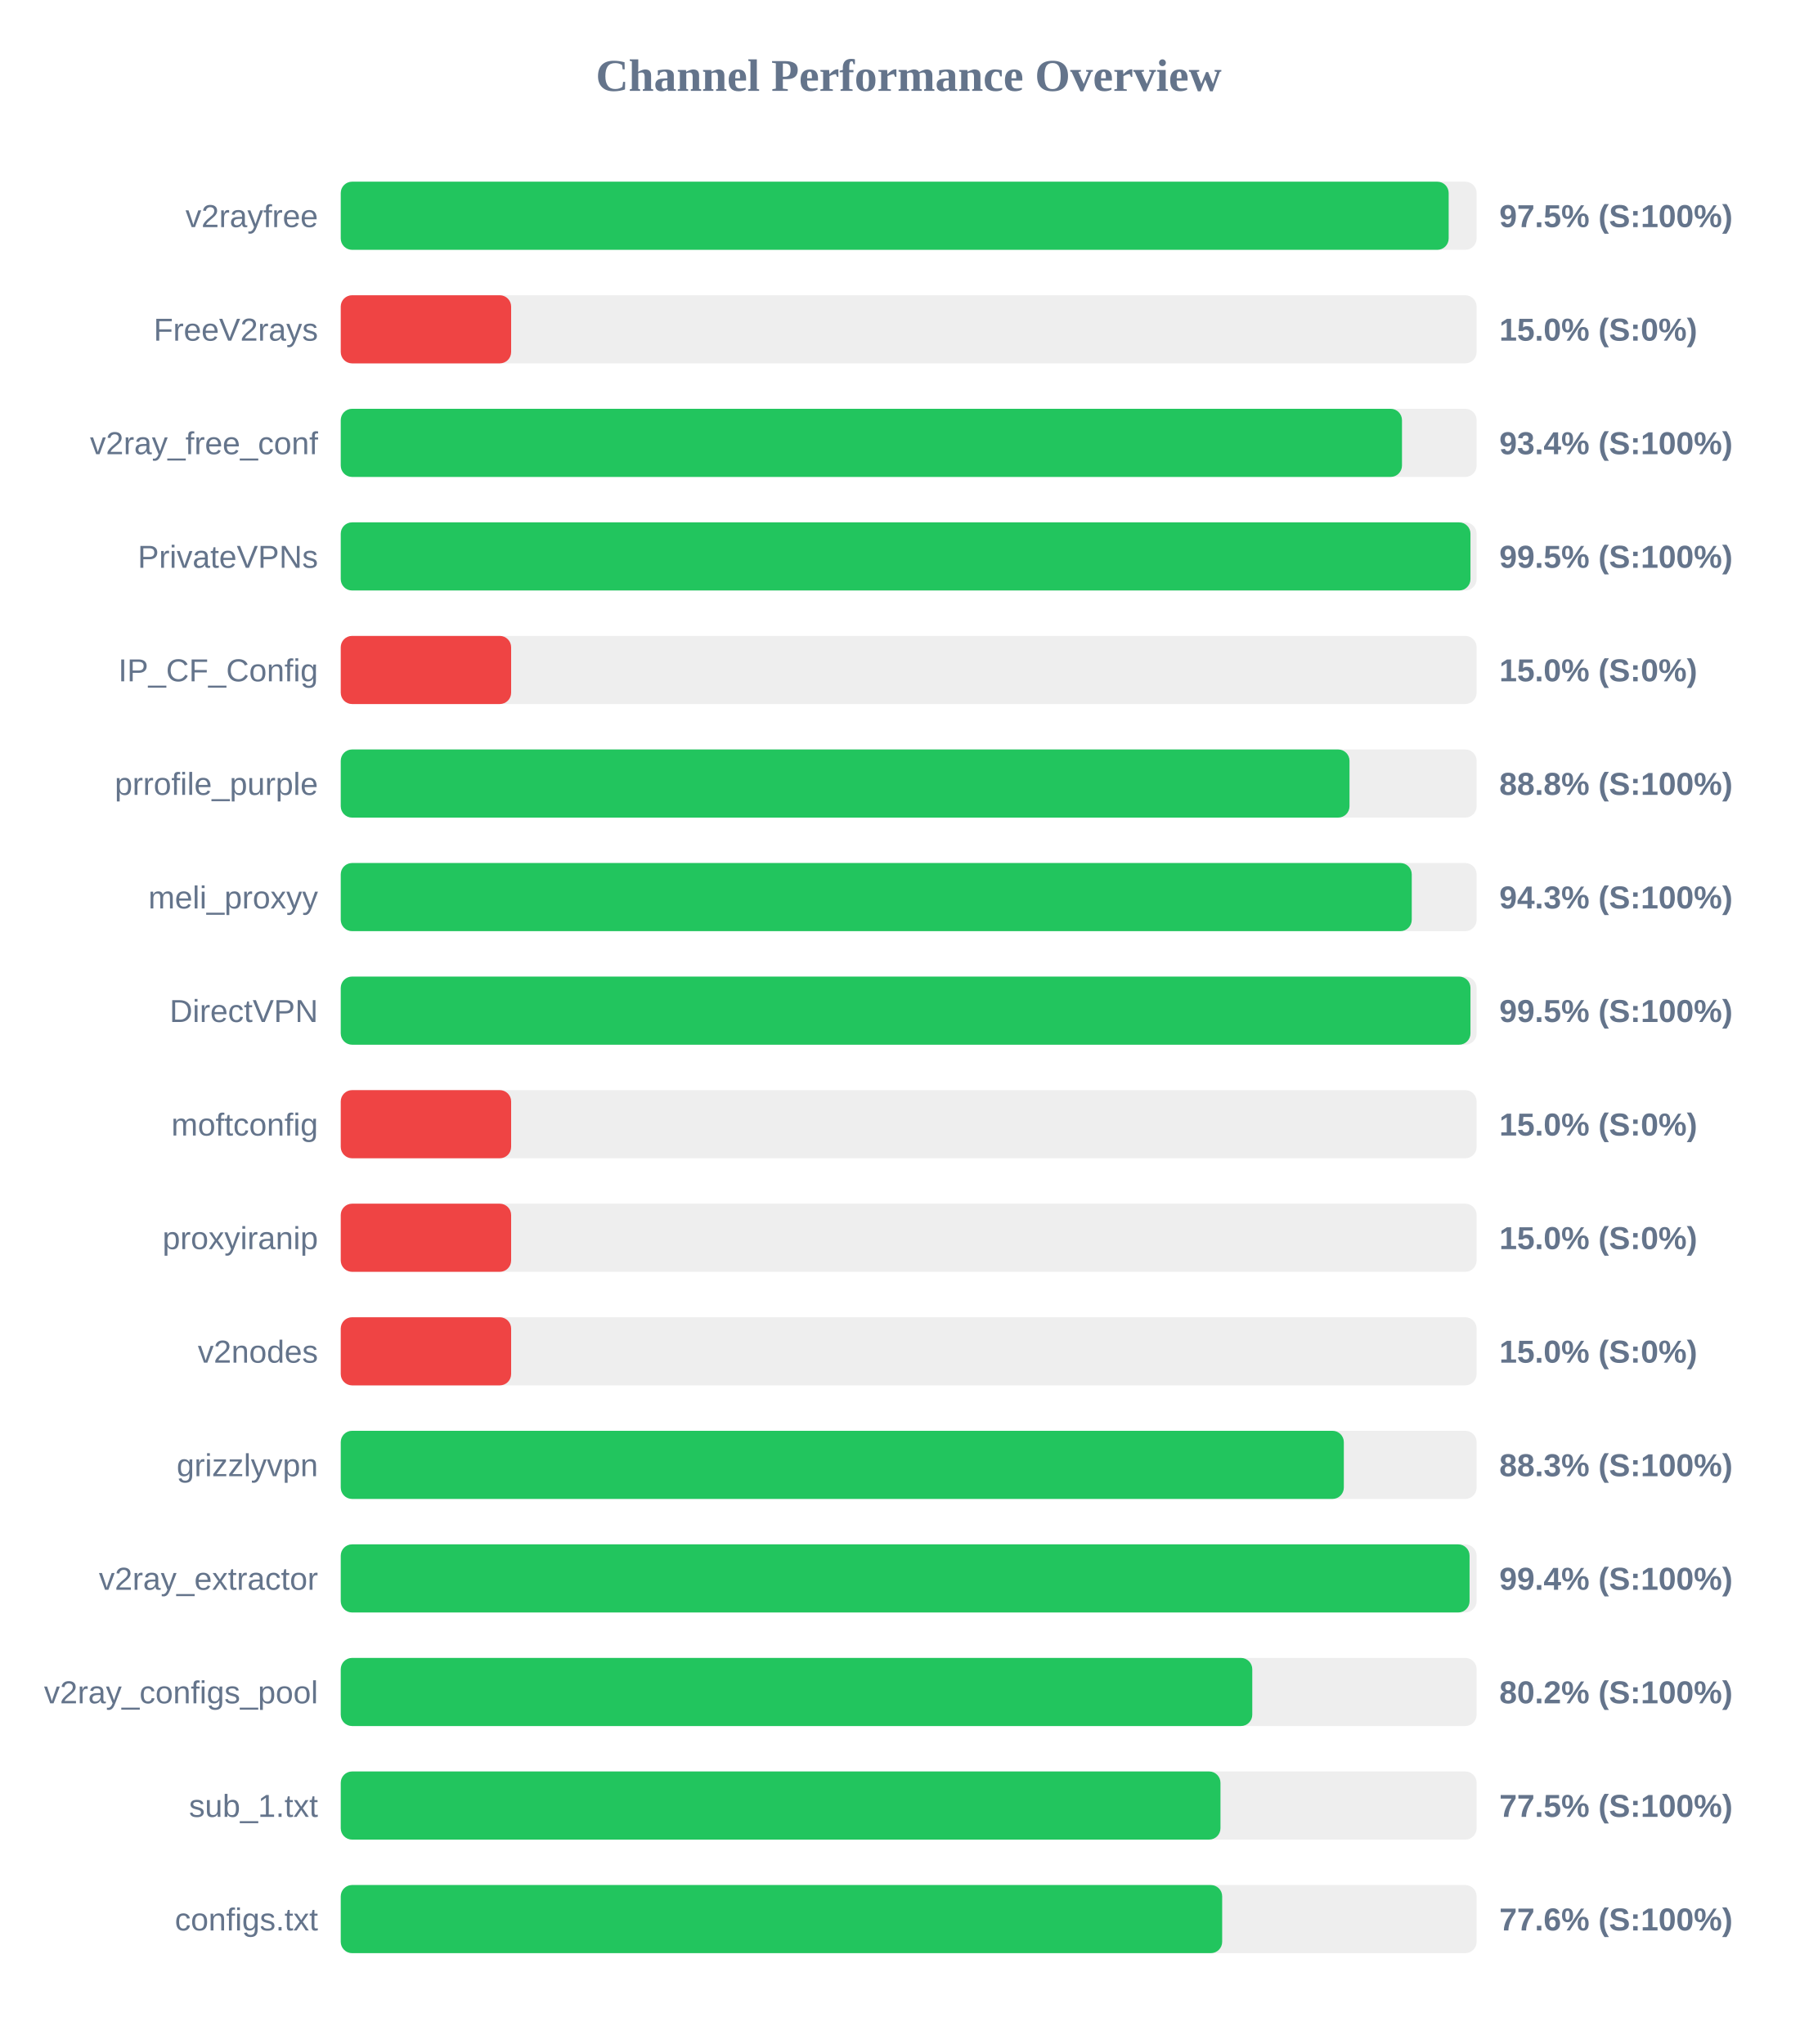
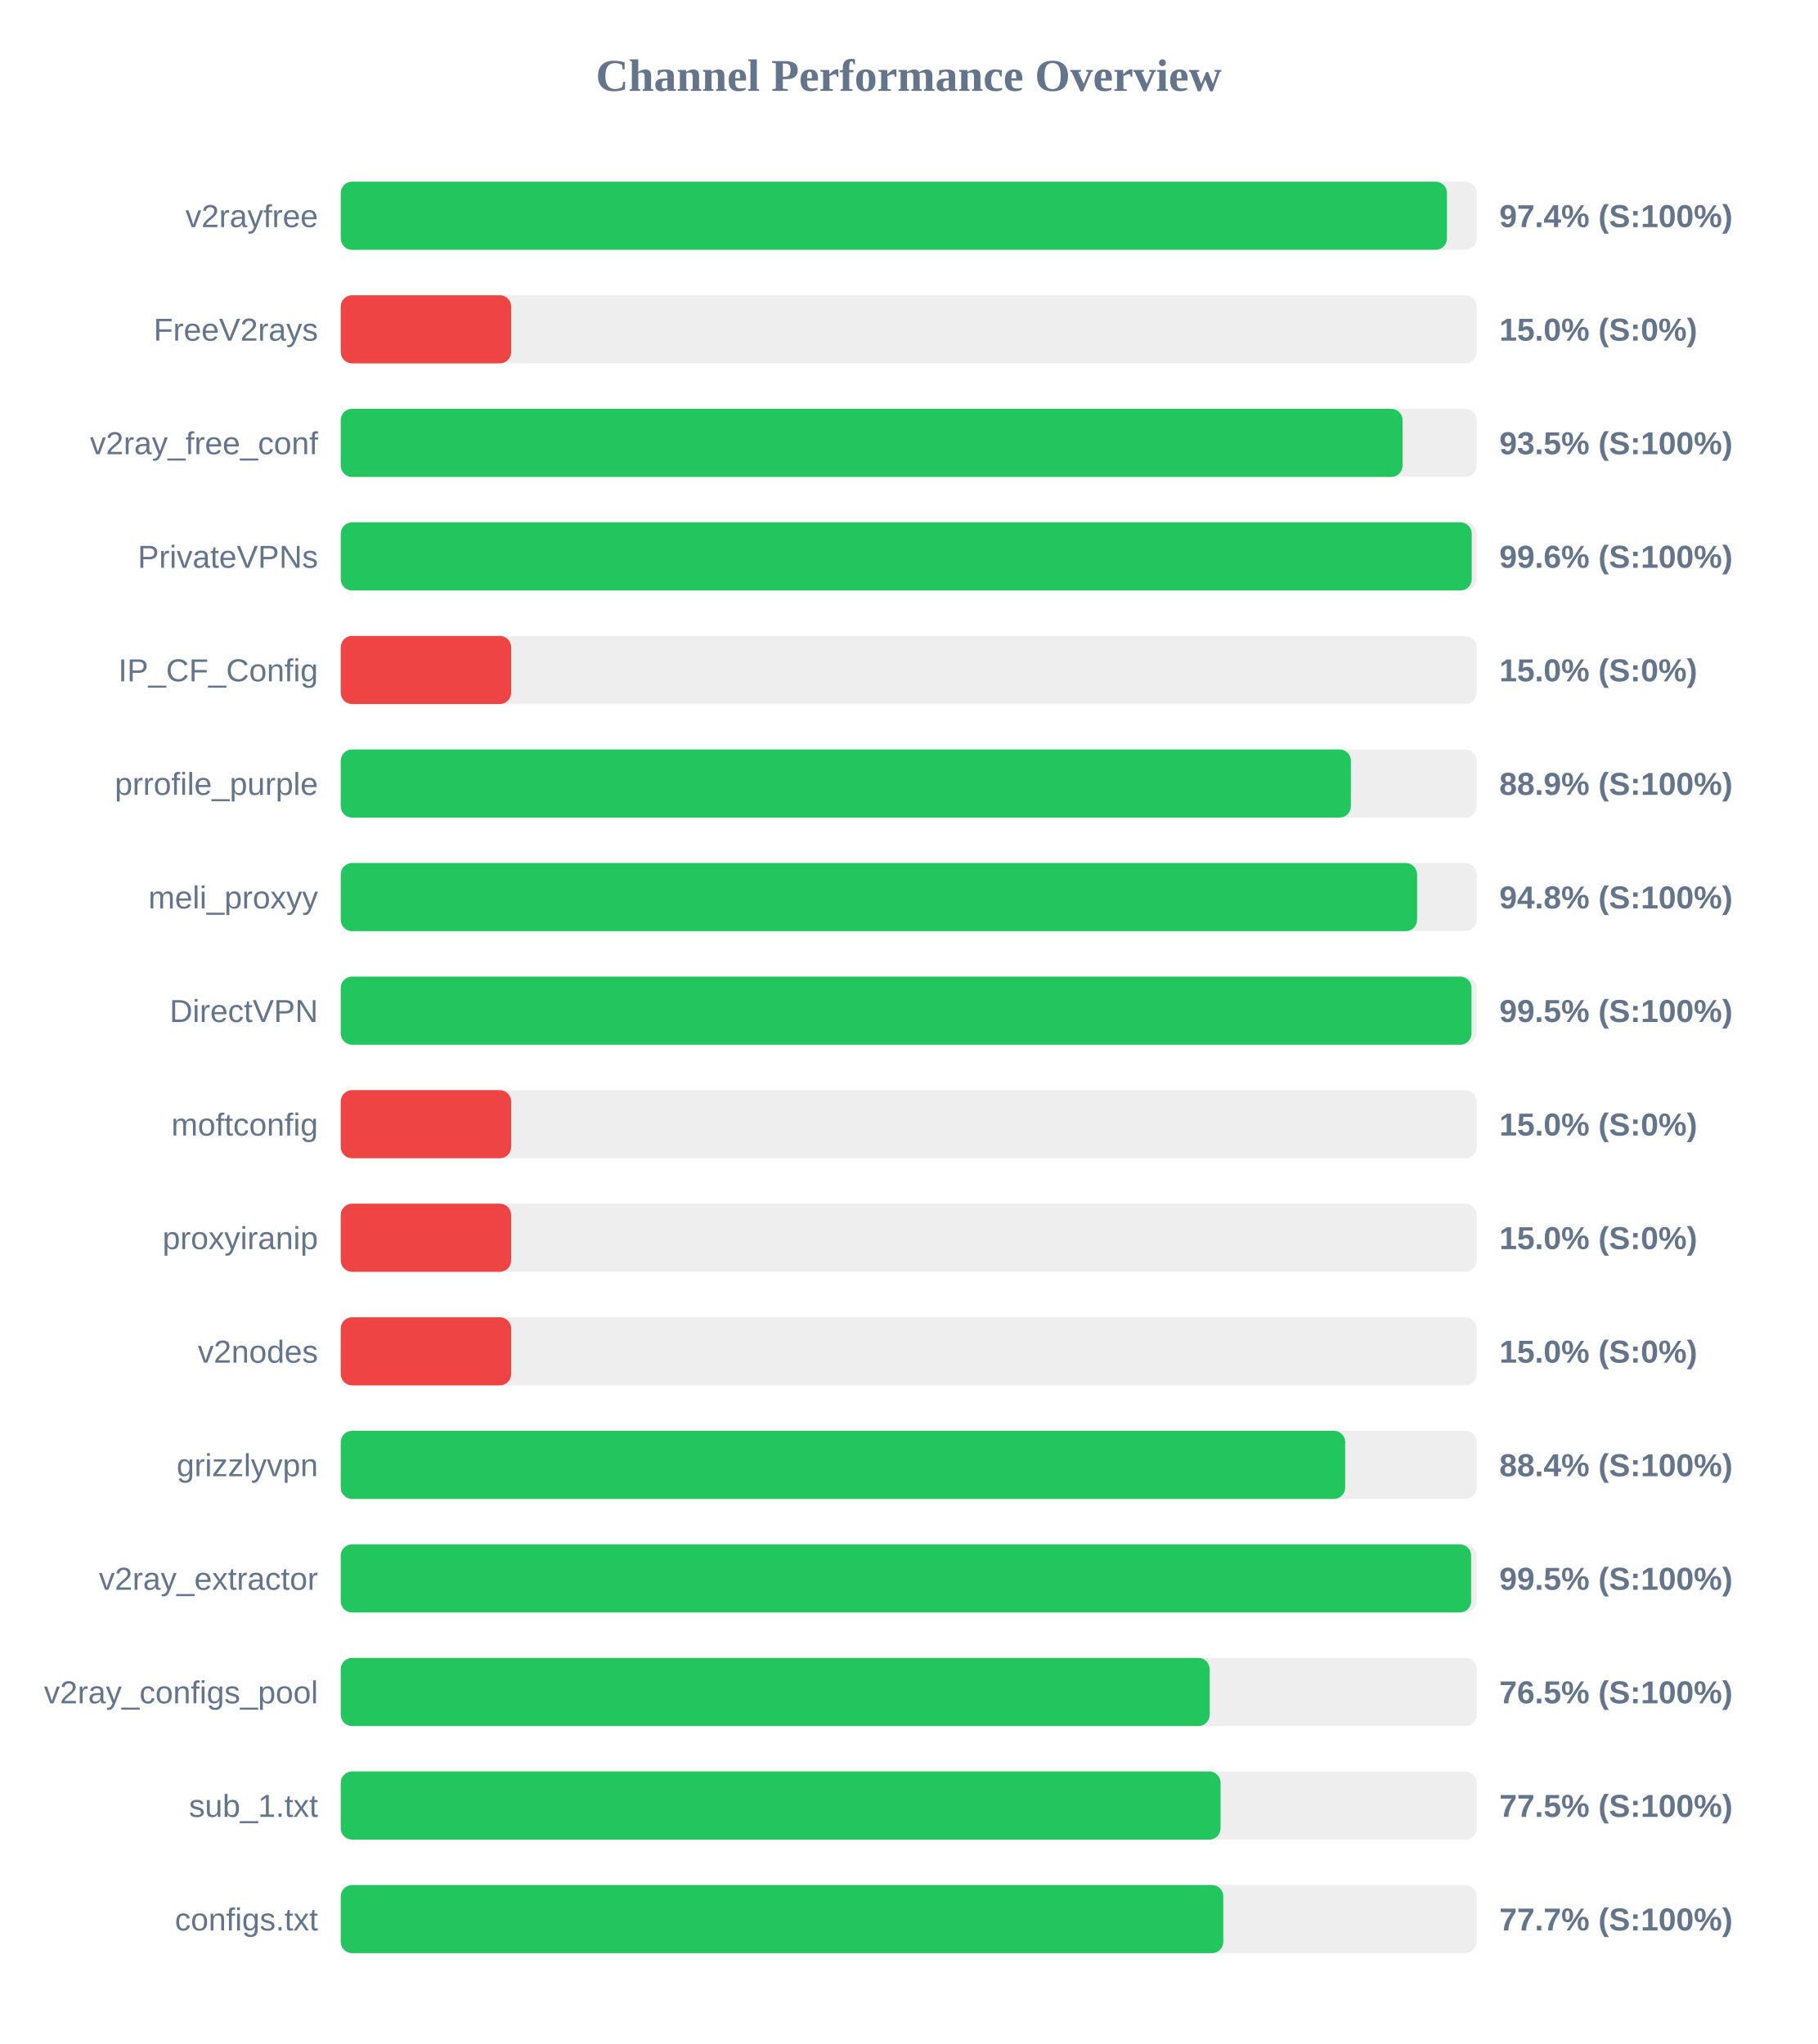
<svg xmlns="http://www.w3.org/2000/svg" width="800" height="900" version="1.1">
  <style>
        .row { font: 14px Arial; fill: #64748b; }
        .score { font: bold 14px Arial; fill: #64748b; }
    </style>
  <text x="400" y="40" text-anchor="middle" font-size="20px" font-weight="bold" fill="#64748b">Channel Performance Overview</text>
  <rect x="150" y="80" width="500" height="30" fill="#eee" rx="5" />
-   <rect x="150" y="80" width="487.7" height="30" fill="#22c55e" rx="5" />
+   <rect x="150" y="80" width="486.95" height="30" fill="#22c55e" rx="5" />
  <text x="140" y="100" text-anchor="end" class="row">v2rayfree</text>
-   <text x="660" y="100" text-anchor="start" class="score">97.5% (S:100%)</text>
+   <text x="660" y="100" text-anchor="start" class="score">97.4% (S:100%)</text>
  <rect x="150" y="130" width="500" height="30" fill="#eee" rx="5" />
  <rect x="150" y="130" width="75.0" height="30" fill="#ef4444" rx="5" />
  <text x="140" y="150" text-anchor="end" class="row">FreeV2rays</text>
  <text x="660" y="150" text-anchor="start" class="score">15.0% (S:0%)</text>
  <rect x="150" y="180" width="500" height="30" fill="#eee" rx="5" />
-   <rect x="150" y="180" width="467.15" height="30" fill="#22c55e" rx="5" />
+   <rect x="150" y="180" width="467.4" height="30" fill="#22c55e" rx="5" />
  <text x="140" y="200" text-anchor="end" class="row">v2ray_free_conf</text>
-   <text x="660" y="200" text-anchor="start" class="score">93.4% (S:100%)</text>
+   <text x="660" y="200" text-anchor="start" class="score">93.5% (S:100%)</text>
  <rect x="150" y="230" width="500" height="30" fill="#eee" rx="5" />
-   <rect x="150" y="230" width="497.3" height="30" fill="#22c55e" rx="5" />
+   <rect x="150" y="230" width="497.85" height="30" fill="#22c55e" rx="5" />
  <text x="140" y="250" text-anchor="end" class="row">PrivateVPNs</text>
-   <text x="660" y="250" text-anchor="start" class="score">99.5% (S:100%)</text>
+   <text x="660" y="250" text-anchor="start" class="score">99.6% (S:100%)</text>
  <rect x="150" y="280" width="500" height="30" fill="#eee" rx="5" />
  <rect x="150" y="280" width="75.0" height="30" fill="#ef4444" rx="5" />
  <text x="140" y="300" text-anchor="end" class="row">IP_CF_Config</text>
  <text x="660" y="300" text-anchor="start" class="score">15.0% (S:0%)</text>
  <rect x="150" y="330" width="500" height="30" fill="#eee" rx="5" />
-   <rect x="150" y="330" width="444.05" height="30" fill="#22c55e" rx="5" />
+   <rect x="150" y="330" width="444.65" height="30" fill="#22c55e" rx="5" />
  <text x="140" y="350" text-anchor="end" class="row">prrofile_purple</text>
-   <text x="660" y="350" text-anchor="start" class="score">88.8% (S:100%)</text>
+   <text x="660" y="350" text-anchor="start" class="score">88.9% (S:100%)</text>
  <rect x="150" y="380" width="500" height="30" fill="#eee" rx="5" />
-   <rect x="150" y="380" width="471.45" height="30" fill="#22c55e" rx="5" />
+   <rect x="150" y="380" width="473.8" height="30" fill="#22c55e" rx="5" />
  <text x="140" y="400" text-anchor="end" class="row">meli_proxyy</text>
-   <text x="660" y="400" text-anchor="start" class="score">94.3% (S:100%)</text>
+   <text x="660" y="400" text-anchor="start" class="score">94.8% (S:100%)</text>
  <rect x="150" y="430" width="500" height="30" fill="#eee" rx="5" />
-   <rect x="150" y="430" width="497.3" height="30" fill="#22c55e" rx="5" />
+   <rect x="150" y="430" width="497.75" height="30" fill="#22c55e" rx="5" />
  <text x="140" y="450" text-anchor="end" class="row">DirectVPN</text>
  <text x="660" y="450" text-anchor="start" class="score">99.5% (S:100%)</text>
  <rect x="150" y="480" width="500" height="30" fill="#eee" rx="5" />
  <rect x="150" y="480" width="75.0" height="30" fill="#ef4444" rx="5" />
  <text x="140" y="500" text-anchor="end" class="row">moftconfig</text>
  <text x="660" y="500" text-anchor="start" class="score">15.0% (S:0%)</text>
  <rect x="150" y="530" width="500" height="30" fill="#eee" rx="5" />
  <rect x="150" y="530" width="75.0" height="30" fill="#ef4444" rx="5" />
  <text x="140" y="550" text-anchor="end" class="row">proxyiranip</text>
  <text x="660" y="550" text-anchor="start" class="score">15.0% (S:0%)</text>
  <rect x="150" y="580" width="500" height="30" fill="#eee" rx="5" />
  <rect x="150" y="580" width="75.0" height="30" fill="#ef4444" rx="5" />
  <text x="140" y="600" text-anchor="end" class="row">v2nodes</text>
  <text x="660" y="600" text-anchor="start" class="score">15.0% (S:0%)</text>
  <rect x="150" y="630" width="500" height="30" fill="#eee" rx="5" />
-   <rect x="150" y="630" width="441.55" height="30" fill="#22c55e" rx="5" />
+   <rect x="150" y="630" width="442.15" height="30" fill="#22c55e" rx="5" />
  <text x="140" y="650" text-anchor="end" class="row">grizzlyvpn</text>
-   <text x="660" y="650" text-anchor="start" class="score">88.3% (S:100%)</text>
+   <text x="660" y="650" text-anchor="start" class="score">88.4% (S:100%)</text>
  <rect x="150" y="680" width="500" height="30" fill="#eee" rx="5" />
-   <rect x="150" y="680" width="496.9" height="30" fill="#22c55e" rx="5" />
+   <rect x="150" y="680" width="497.6" height="30" fill="#22c55e" rx="5" />
  <text x="140" y="700" text-anchor="end" class="row">v2ray_extractor</text>
-   <text x="660" y="700" text-anchor="start" class="score">99.4% (S:100%)</text>
+   <text x="660" y="700" text-anchor="start" class="score">99.5% (S:100%)</text>
  <rect x="150" y="730" width="500" height="30" fill="#eee" rx="5" />
-   <rect x="150" y="730" width="401.25" height="30" fill="#22c55e" rx="5" />
+   <rect x="150" y="730" width="382.5" height="30" fill="#22c55e" rx="5" />
  <text x="140" y="750" text-anchor="end" class="row">v2ray_configs_pool</text>
-   <text x="660" y="750" text-anchor="start" class="score">80.2% (S:100%)</text>
+   <text x="660" y="750" text-anchor="start" class="score">76.5% (S:100%)</text>
  <rect x="150" y="780" width="500" height="30" fill="#eee" rx="5" />
-   <rect x="150" y="780" width="387.25" height="30" fill="#22c55e" rx="5" />
+   <rect x="150" y="780" width="387.3" height="30" fill="#22c55e" rx="5" />
  <text x="140" y="800" text-anchor="end" class="row">sub_1.txt</text>
  <text x="660" y="800" text-anchor="start" class="score">77.5% (S:100%)</text>
  <rect x="150" y="830" width="500" height="30" fill="#eee" rx="5" />
-   <rect x="150" y="830" width="388.0" height="30" fill="#22c55e" rx="5" />
+   <rect x="150" y="830" width="388.5" height="30" fill="#22c55e" rx="5" />
  <text x="140" y="850" text-anchor="end" class="row">configs.txt</text>
-   <text x="660" y="850" text-anchor="start" class="score">77.6% (S:100%)</text>
+   <text x="660" y="850" text-anchor="start" class="score">77.7% (S:100%)</text>
</svg>
